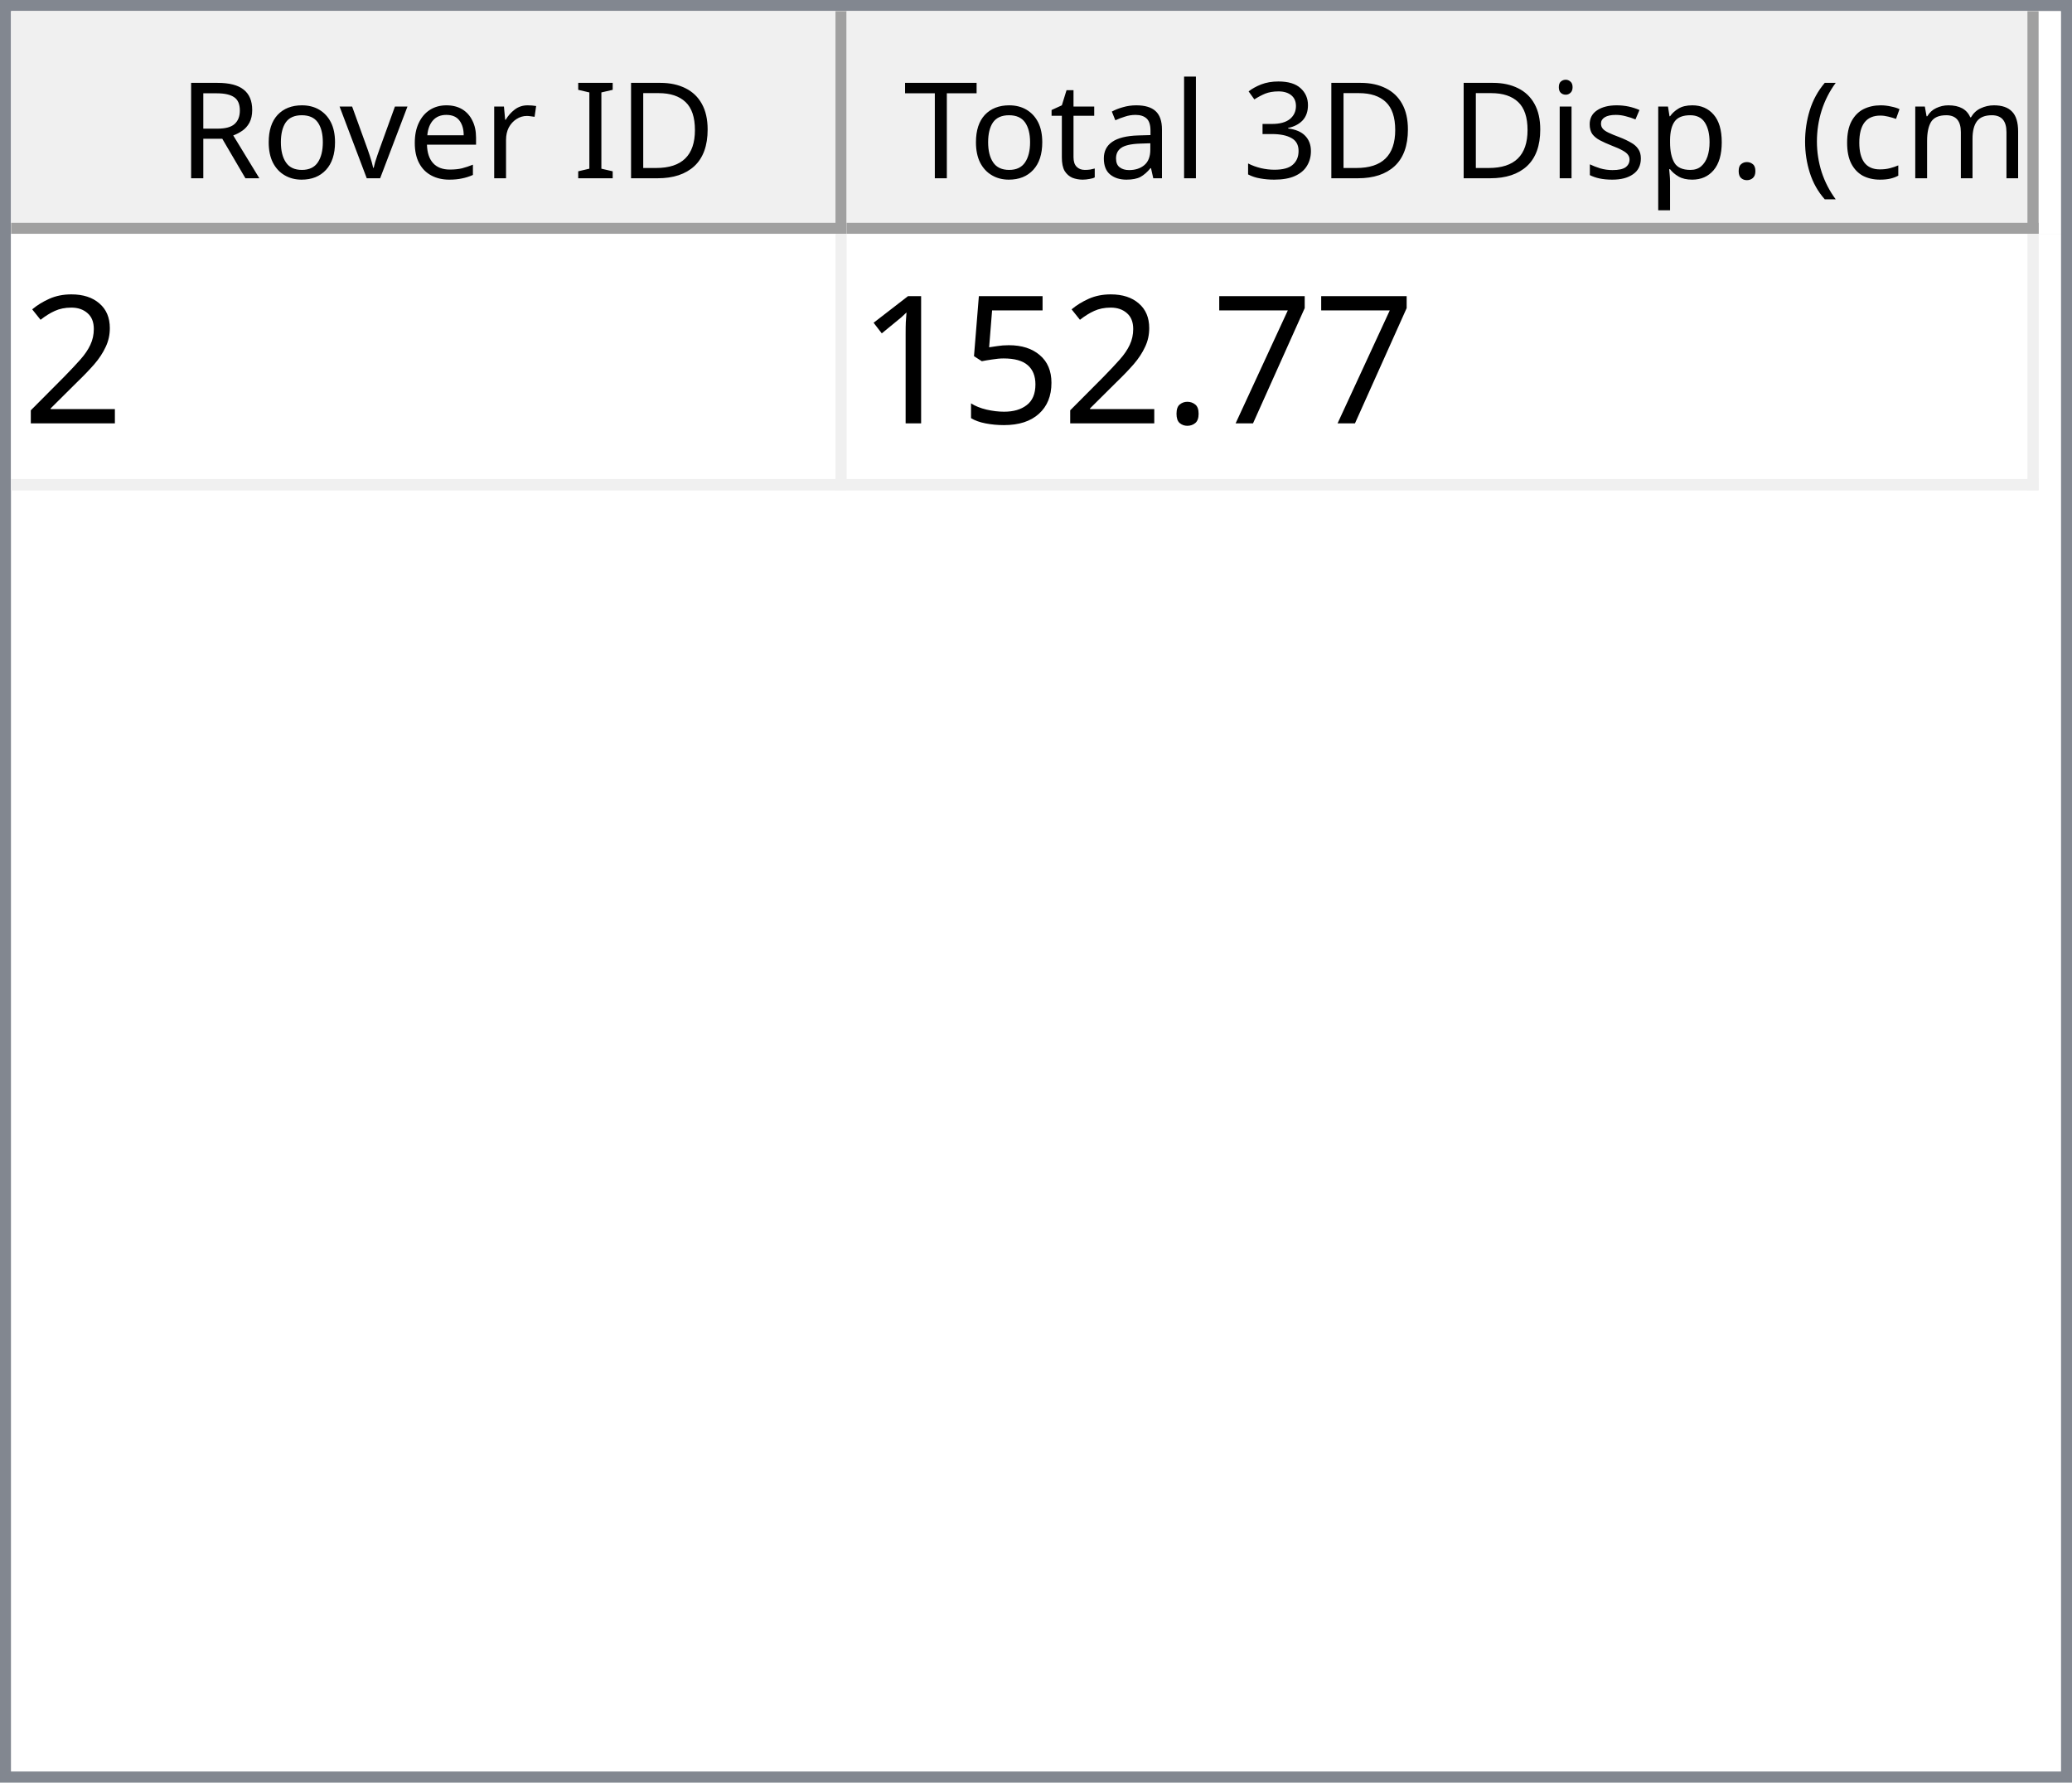
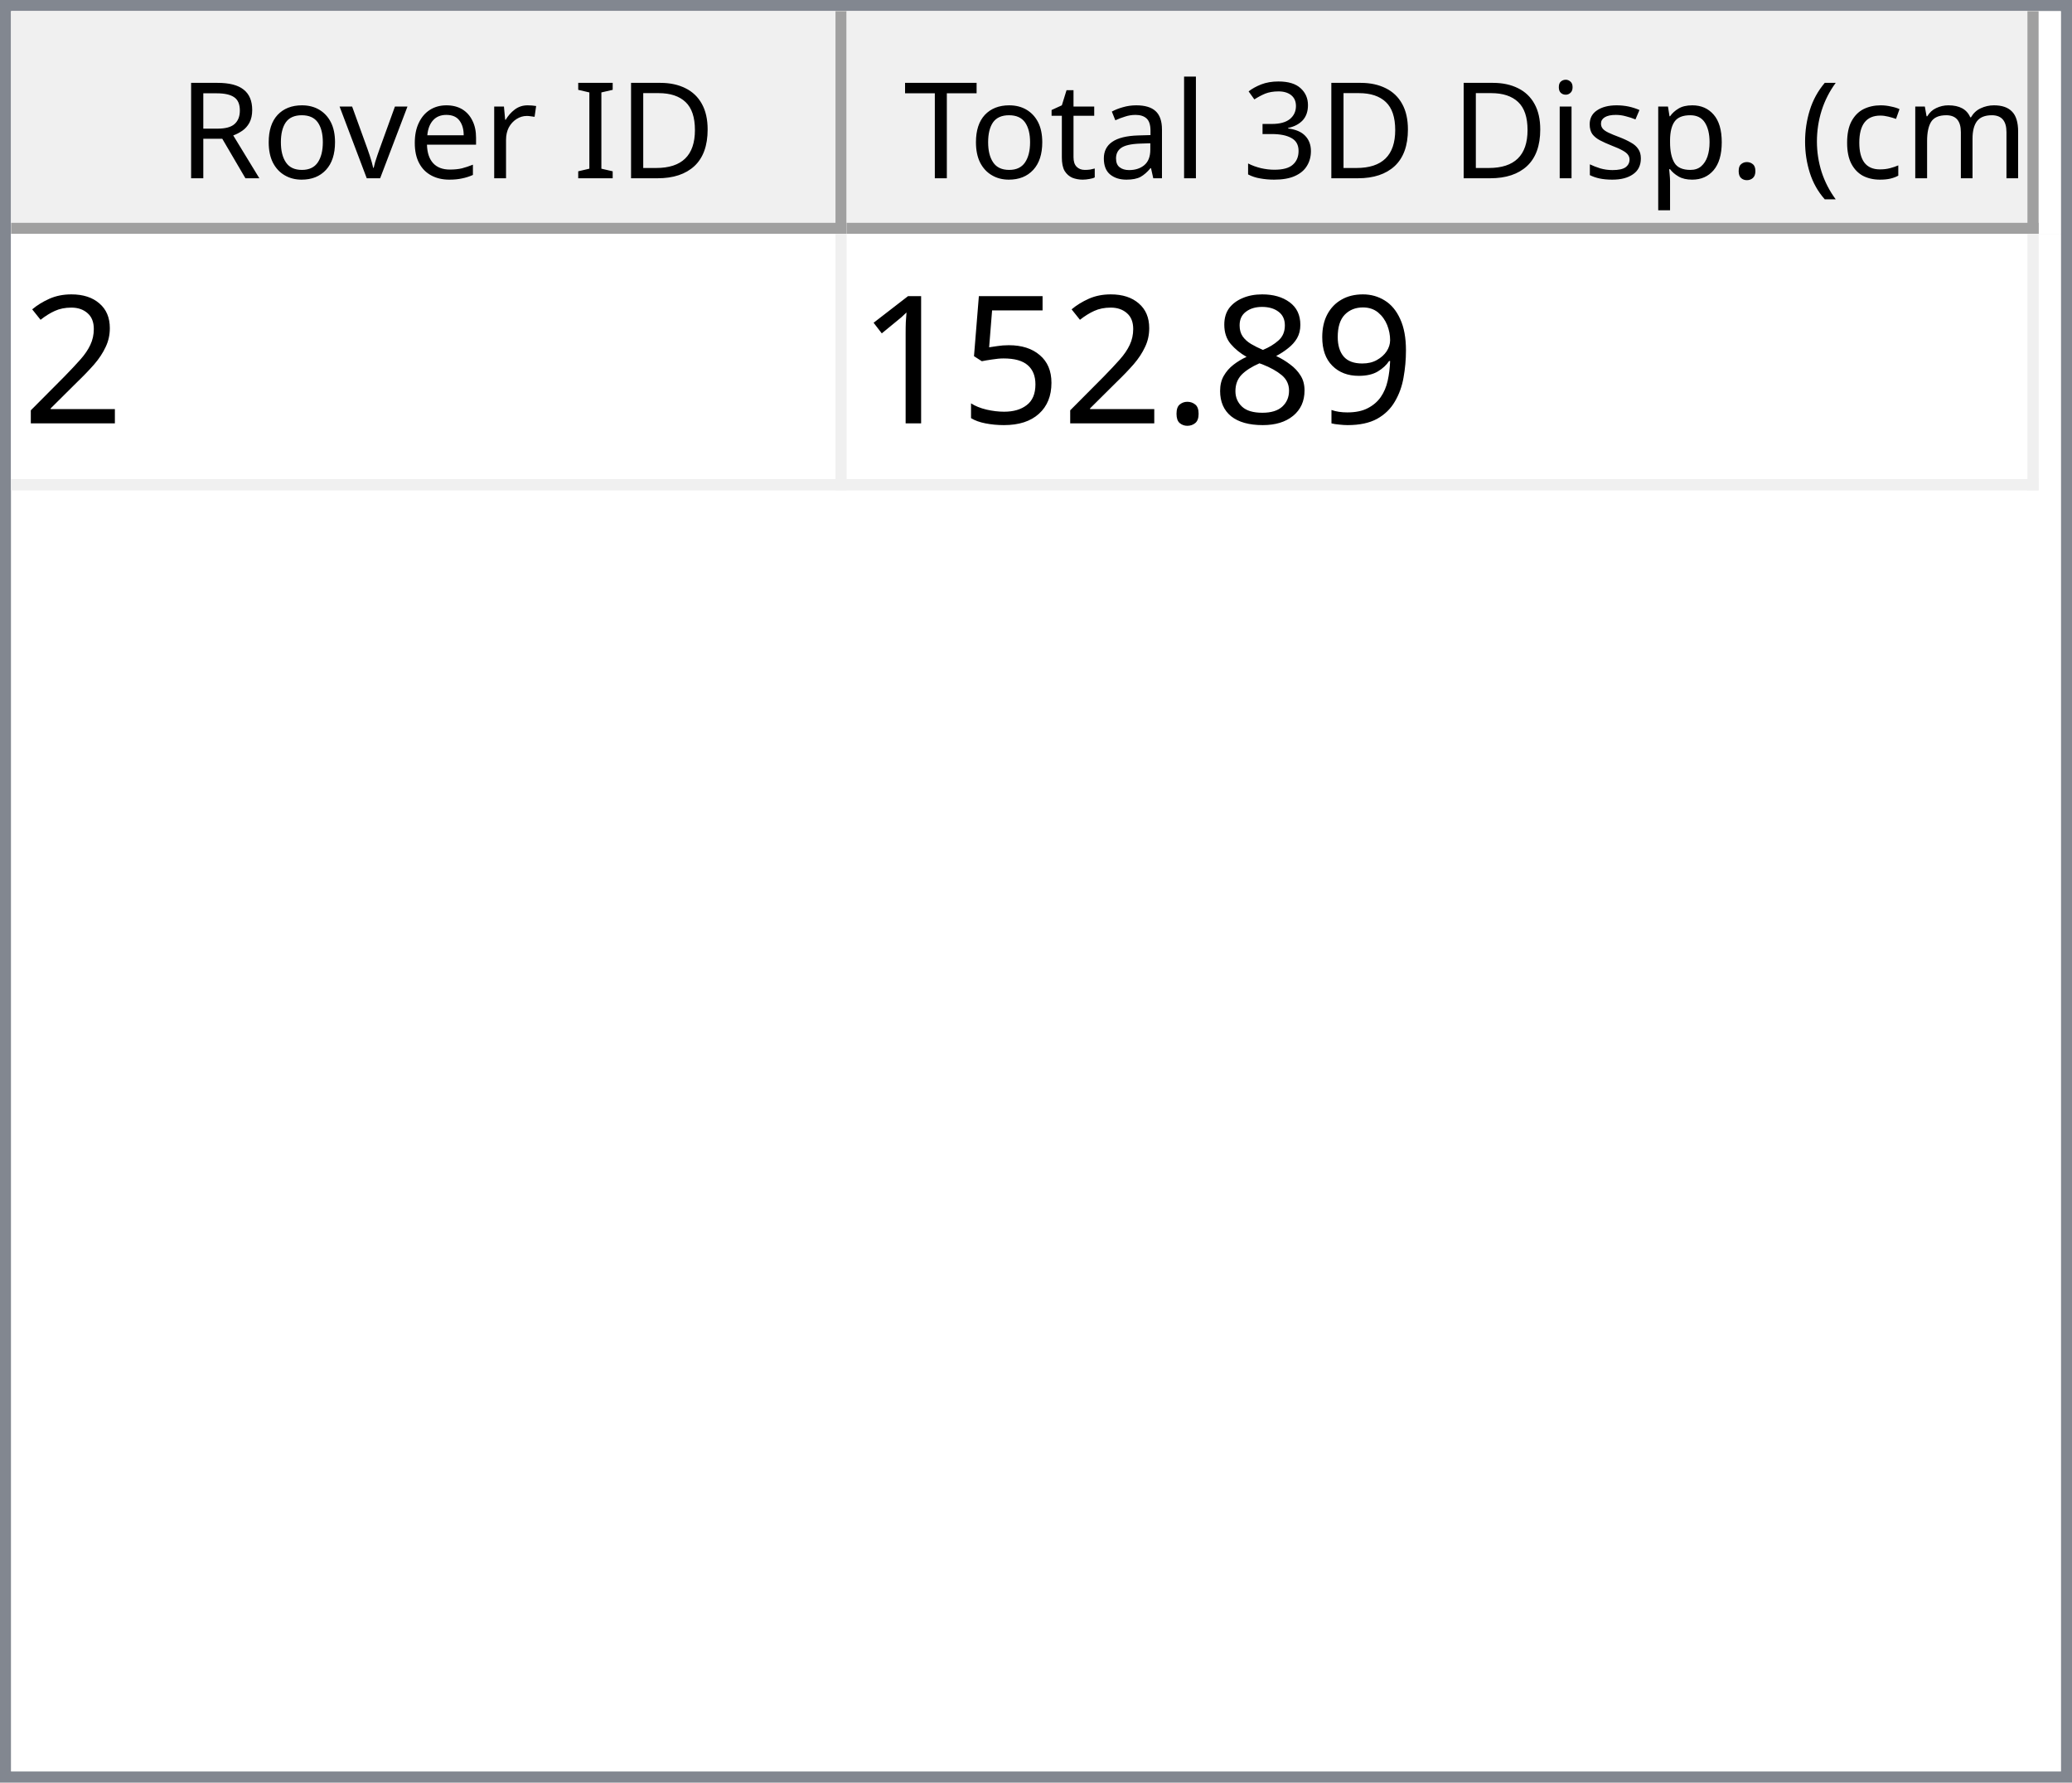
<svg xmlns="http://www.w3.org/2000/svg" style="fill-opacity:1; color-rendering:auto; color-interpolation:auto; text-rendering:auto; stroke:black; stroke-linecap:square; stroke-miterlimit:10; shape-rendering:auto; stroke-opacity:1; fill:black; stroke-dasharray:none; font-weight:normal; stroke-width:1; font-family:'Dialog'; font-style:normal; stroke-linejoin:miter; font-size:12px; stroke-dashoffset:0; image-rendering:auto;" width="186" height="160">
  <defs id="genericDefs" />
  <g>
    <defs id="defs1">
      <clipPath clipPathUnits="userSpaceOnUse" id="clipPath1">
        <path d="M0 0 L186 0 L186 160 L0 160 L0 0 Z" />
      </clipPath>
      <clipPath clipPathUnits="userSpaceOnUse" id="clipPath2">
        <path d="M0 0 L0 160 L186 160 L186 0 Z" />
      </clipPath>
      <clipPath clipPathUnits="userSpaceOnUse" id="clipPath3">
        <path d="M0 0 L0 20 L184 20 L184 0 Z" />
      </clipPath>
      <clipPath clipPathUnits="userSpaceOnUse" id="clipPath4">
        <path d="M0 0 L0 20 L75 20 L75 0 Z" />
      </clipPath>
      <clipPath clipPathUnits="userSpaceOnUse" id="clipPath5">
        <path d="M1 1 L1 19 L74 19 L74 1 Z" />
      </clipPath>
      <clipPath clipPathUnits="userSpaceOnUse" id="clipPath6">
        <path d="M0 0 L0 18 L73 18 L73 0 Z" />
      </clipPath>
      <clipPath clipPathUnits="userSpaceOnUse" id="clipPath7">
        <path d="M-0.5 -0.5 L-0.5 19.5 L74.5 19.5 L74.5 -0.5 Z" />
      </clipPath>
      <clipPath clipPathUnits="userSpaceOnUse" id="clipPath8">
        <path d="M0 0 L0 20 L107 20 L107 0 Z" />
      </clipPath>
      <clipPath clipPathUnits="userSpaceOnUse" id="clipPath9">
        <path d="M1 1 L1 19 L106 19 L106 1 Z" />
      </clipPath>
      <clipPath clipPathUnits="userSpaceOnUse" id="clipPath10">
        <path d="M0 0 L0 18 L105 18 L105 0 Z" />
      </clipPath>
      <clipPath clipPathUnits="userSpaceOnUse" id="clipPath11">
        <path d="M-0.5 -0.5 L-0.5 19.5 L106.5 19.5 L106.5 -0.5 Z" />
      </clipPath>
      <clipPath clipPathUnits="userSpaceOnUse" id="clipPath12">
        <path d="M0 0 L0 138 L184 138 L184 0 Z" />
      </clipPath>
      <clipPath clipPathUnits="userSpaceOnUse" id="clipPath13">
        <path d="M0 0 L0 23 L182 23 L182 0 Z" />
      </clipPath>
      <clipPath clipPathUnits="userSpaceOnUse" id="clipPath14">
        <path d="M-0.5 -0.5 L-0.5 22.5 L181.5 22.5 L181.5 -0.5 Z" />
      </clipPath>
      <clipPath clipPathUnits="userSpaceOnUse" id="clipPath15">
        <path d="M0 0 L0 22 L74 22 L74 0 Z" />
      </clipPath>
      <clipPath clipPathUnits="userSpaceOnUse" id="clipPath16">
        <path d="M0 0 L0 22 L106 22 L106 0 Z" />
      </clipPath>
      <font horiz-adv-x="64.551" id="font1">
        <font-face ascent="107.91" descent="25.098" units-per-em="100" style="font-style:normal; font-family:Segoe UI; font-weight:normal;" />
        <missing-glyph horiz-adv-x="64.551" d="M8.109 0 L8.109 68.266 L56.453 68.266 L56.453 0 L8.109 0 ZM15.328 7.234 L49.219 7.234 L49.219 61.031 L15.328 61.031 L15.328 7.234 Z" />
        <glyph unicode="D" horiz-adv-x="70.117" d="M9.188 0 L9.188 70.016 L28.516 70.016 Q65.531 70.016 65.531 35.891 Q65.531 19.672 55.25 9.836 Q44.969 0 27.734 0 L9.188 0 ZM17.391 62.594 L17.391 7.422 L27.828 7.422 Q41.609 7.422 49.273 14.797 Q56.938 22.172 56.938 35.688 Q56.938 62.594 28.328 62.594 L17.391 62.594 Z" />
        <glyph unicode="I" horiz-adv-x="26.611" d="M17.391 0 L9.188 0 L9.188 70.016 L17.391 70.016 L17.391 0 Z" />
        <glyph unicode=" " horiz-adv-x="27.393" d="" />
        <glyph unicode="r" horiz-adv-x="34.766" d="M34.188 41.891 Q32.078 43.5 28.125 43.5 Q23 43.5 19.555 38.672 Q16.109 33.844 16.109 25.484 L16.109 0 L8.109 0 L8.109 50 L16.109 50 L16.109 39.703 L16.312 39.703 Q18.016 44.969 21.531 47.922 Q25.047 50.875 29.391 50.875 Q32.516 50.875 34.188 50.203 L34.188 41.891 Z" />
        <glyph unicode="e" horiz-adv-x="52.295" d="M48.297 23 L12.984 23 Q13.188 14.656 17.484 10.109 Q21.781 5.562 29.297 5.562 Q37.75 5.562 44.828 11.141 L44.828 3.609 Q38.234 -1.172 27.391 -1.172 Q16.797 -1.172 10.742 5.641 Q4.688 12.453 4.688 24.812 Q4.688 36.469 11.305 43.82 Q17.922 51.172 27.734 51.172 Q37.547 51.172 42.922 44.828 Q48.297 38.484 48.297 27.203 L48.297 23 ZM40.094 29.781 Q40.047 36.719 36.75 40.578 Q33.453 44.438 27.594 44.438 Q21.922 44.438 17.969 40.383 Q14.016 36.328 13.094 29.781 L40.094 29.781 Z" />
        <glyph unicode="v" horiz-adv-x="47.9" d="M47.406 50 L27.484 0 L19.625 0 L0.688 50 L9.469 50 L22.172 13.672 Q23.578 9.672 23.922 6.688 L24.125 6.688 Q24.609 10.453 25.688 13.484 L38.969 50 L47.406 50 Z" />
        <glyph unicode="o" horiz-adv-x="58.594" d="M29 -1.172 Q17.922 -1.172 11.305 5.836 Q4.688 12.844 4.688 24.422 Q4.688 37.016 11.57 44.094 Q18.453 51.172 30.172 51.172 Q41.359 51.172 47.633 44.289 Q53.906 37.406 53.906 25.203 Q53.906 13.234 47.141 6.031 Q40.375 -1.172 29 -1.172 ZM29.594 44.438 Q21.875 44.438 17.383 39.188 Q12.891 33.938 12.891 24.703 Q12.891 15.828 17.43 10.695 Q21.969 5.562 29.594 5.562 Q37.359 5.562 41.531 10.594 Q45.703 15.625 45.703 24.906 Q45.703 34.281 41.531 39.359 Q37.359 44.438 29.594 44.438 Z" />
        <glyph unicode="R" horiz-adv-x="59.814" d="M59.375 0 L49.609 0 L37.891 19.625 Q36.281 22.359 34.766 24.289 Q33.25 26.219 31.664 27.438 Q30.078 28.656 28.25 29.219 Q26.422 29.781 24.125 29.781 L17.391 29.781 L17.391 0 L9.188 0 L9.188 70.016 L30.078 70.016 Q34.672 70.016 38.555 68.867 Q42.438 67.719 45.289 65.375 Q48.141 63.031 49.758 59.547 Q51.375 56.062 51.375 51.375 Q51.375 47.703 50.273 44.656 Q49.172 41.609 47.148 39.211 Q45.125 36.812 42.266 35.133 Q39.406 33.453 35.844 32.516 L35.844 32.328 Q37.594 31.547 38.891 30.547 Q40.188 29.547 41.359 28.18 Q42.531 26.812 43.68 25.078 Q44.828 23.344 46.234 21.047 L59.375 0 ZM17.391 62.594 L17.391 37.203 L28.516 37.203 Q31.594 37.203 34.203 38.133 Q36.812 39.062 38.719 40.797 Q40.625 42.531 41.703 45.047 Q42.781 47.562 42.781 50.688 Q42.781 56.297 39.141 59.445 Q35.5 62.594 28.609 62.594 L17.391 62.594 Z" />
        <glyph unicode=")" horiz-adv-x="30.176" d="M8.297 -15.922 L1.172 -15.922 Q16.406 2.344 16.406 26.812 Q16.406 51.469 1.078 70.016 L8.297 70.016 Q23.531 52.156 23.531 26.703 Q23.531 1.375 8.297 -15.922 Z" />
        <glyph unicode="m" horiz-adv-x="86.133" d="M79.109 0 L71.094 0 L71.094 28.719 Q71.094 37.016 68.531 40.727 Q65.969 44.438 59.906 44.438 Q54.781 44.438 51.195 39.75 Q47.609 35.062 47.609 28.516 L47.609 0 L39.594 0 L39.594 29.688 Q39.594 44.438 28.219 44.438 Q22.953 44.438 19.531 40.016 Q16.109 35.594 16.109 28.516 L16.109 0 L8.109 0 L8.109 50 L16.109 50 L16.109 42.094 L16.312 42.094 Q21.625 51.172 31.844 51.172 Q36.969 51.172 40.773 48.312 Q44.578 45.453 46 40.828 Q51.562 51.172 62.594 51.172 Q79.109 51.172 79.109 30.812 L79.109 0 Z" />
        <glyph unicode="c" horiz-adv-x="46.191" d="M42.188 2.297 Q36.422 -1.172 28.516 -1.172 Q17.828 -1.172 11.258 5.789 Q4.688 12.75 4.688 23.828 Q4.688 36.188 11.766 43.68 Q18.844 51.172 30.672 51.172 Q37.25 51.172 42.281 48.734 L42.281 40.531 Q36.719 44.438 30.375 44.438 Q22.703 44.438 17.797 38.945 Q12.891 33.453 12.891 24.516 Q12.891 15.719 17.508 10.641 Q22.125 5.562 29.891 5.562 Q36.422 5.562 42.188 9.906 L42.188 2.297 Z" />
        <glyph unicode="(" horiz-adv-x="30.176" d="M29.109 -15.922 L21.969 -15.922 Q6.844 1.375 6.844 26.703 Q6.844 52.156 21.969 70.016 L29.203 70.016 Q13.875 51.469 13.875 26.812 Q13.875 2.344 29.109 -15.922 Z" />
        <glyph unicode="." horiz-adv-x="21.68" d="M10.891 -1.078 Q8.641 -1.078 7.055 0.539 Q5.469 2.156 5.469 4.391 Q5.469 6.641 7.055 8.273 Q8.641 9.906 10.891 9.906 Q13.188 9.906 14.797 8.273 Q16.406 6.641 16.406 4.391 Q16.406 2.156 14.797 0.539 Q13.188 -1.078 10.891 -1.078 Z" />
        <glyph unicode="p" horiz-adv-x="58.789" d="M16.312 7.234 L16.109 7.234 L16.109 -23 L8.109 -23 L8.109 50 L16.109 50 L16.109 41.219 L16.312 41.219 Q22.219 51.172 33.594 51.172 Q43.266 51.172 48.688 44.461 Q54.109 37.75 54.109 26.469 Q54.109 13.922 48 6.375 Q41.891 -1.172 31.297 -1.172 Q21.578 -1.172 16.312 7.234 ZM16.109 27.391 L16.109 20.406 Q16.109 14.203 20.141 9.883 Q24.172 5.562 30.375 5.562 Q37.641 5.562 41.773 11.133 Q45.906 16.703 45.906 26.609 Q45.906 34.969 42.047 39.703 Q38.188 44.438 31.594 44.438 Q24.609 44.438 20.359 39.578 Q16.109 34.719 16.109 27.391 Z" />
        <glyph unicode="s" horiz-adv-x="42.432" d="M5.078 1.812 L5.078 10.406 Q11.625 5.562 19.484 5.562 Q30.031 5.562 30.031 12.594 Q30.031 14.594 29.125 15.992 Q28.219 17.391 26.68 18.461 Q25.141 19.531 23.07 20.383 Q21 21.234 18.609 22.172 Q15.281 23.484 12.766 24.828 Q10.25 26.172 8.57 27.859 Q6.891 29.547 6.031 31.695 Q5.172 33.844 5.172 36.719 Q5.172 40.234 6.789 42.945 Q8.406 45.656 11.086 47.484 Q13.766 49.312 17.211 50.242 Q20.656 51.172 24.312 51.172 Q30.812 51.172 35.938 48.922 L35.938 40.828 Q30.422 44.438 23.25 44.438 Q21 44.438 19.195 43.922 Q17.391 43.406 16.094 42.477 Q14.797 41.547 14.086 40.258 Q13.375 38.969 13.375 37.406 Q13.375 35.453 14.086 34.133 Q14.797 32.812 16.164 31.789 Q17.531 30.766 19.484 29.938 Q21.438 29.109 23.922 28.125 Q27.25 26.859 29.883 25.516 Q32.516 24.172 34.375 22.484 Q36.234 20.797 37.234 18.602 Q38.234 16.406 38.234 13.375 Q38.234 9.672 36.602 6.938 Q34.969 4.203 32.234 2.398 Q29.5 0.594 25.93 -0.289 Q22.359 -1.172 18.453 -1.172 Q10.75 -1.172 5.078 1.812 Z" />
        <glyph unicode="i" horiz-adv-x="24.219" d="M12.203 62.703 Q10.062 62.703 8.547 64.164 Q7.031 65.625 7.031 67.875 Q7.031 70.125 8.547 71.609 Q10.062 73.094 12.203 73.094 Q14.406 73.094 15.945 71.609 Q17.484 70.125 17.484 67.875 Q17.484 65.719 15.945 64.211 Q14.406 62.703 12.203 62.703 ZM16.109 0 L8.109 0 L8.109 50 L16.109 50 L16.109 0 Z" />
        <glyph unicode="3" horiz-adv-x="53.906" d="M46.531 19.828 Q46.531 15.094 44.75 11.211 Q42.969 7.328 39.719 4.57 Q36.469 1.812 31.93 0.297 Q27.391 -1.219 21.922 -1.219 Q11.922 -1.219 6 2.594 L6 11.188 Q13.094 5.609 22.219 5.609 Q25.875 5.609 28.828 6.539 Q31.781 7.469 33.906 9.227 Q36.031 10.984 37.18 13.477 Q38.328 15.969 38.328 19.094 Q38.328 32.812 18.797 32.812 L12.984 32.812 L12.984 39.594 L18.5 39.594 Q35.797 39.594 35.797 52.484 Q35.797 64.406 22.609 64.406 Q15.188 64.406 8.688 59.422 L8.688 67.188 Q15.375 71.188 24.609 71.188 Q29 71.188 32.57 69.969 Q36.141 68.75 38.68 66.555 Q41.219 64.359 42.609 61.281 Q44 58.203 44 54.5 Q44 40.672 30.031 36.719 L30.031 36.531 Q33.594 36.141 36.625 34.797 Q39.656 33.453 41.852 31.305 Q44.047 29.156 45.289 26.25 Q46.531 23.344 46.531 19.828 Z" />
        <glyph unicode="l" horiz-adv-x="24.219" d="M16.109 0 L8.109 0 L8.109 74.031 L16.109 74.031 L16.109 0 Z" />
        <glyph unicode="a" horiz-adv-x="50.879" d="M43.891 0 L35.891 0 L35.891 7.812 L35.688 7.812 Q30.469 -1.172 20.312 -1.172 Q12.844 -1.172 8.617 2.781 Q4.391 6.734 4.391 13.281 Q4.391 27.297 20.906 29.594 L35.891 31.688 Q35.891 44.438 25.594 44.438 Q16.547 44.438 9.281 38.281 L9.281 46.484 Q16.656 51.172 26.266 51.172 Q43.891 51.172 43.891 32.516 L43.891 0 ZM35.891 25.297 L23.828 23.641 Q18.266 22.859 15.43 20.875 Q12.594 18.891 12.594 13.875 Q12.594 10.203 15.211 7.883 Q17.828 5.562 22.172 5.562 Q28.125 5.562 32.008 9.742 Q35.891 13.922 35.891 20.312 L35.891 25.297 Z" />
        <glyph unicode="t" horiz-adv-x="33.887" d="M31.297 0.484 Q28.469 -1.078 23.828 -1.078 Q10.688 -1.078 10.688 13.578 L10.688 43.172 L2.094 43.172 L2.094 50 L10.688 50 L10.688 62.203 L18.703 64.797 L18.703 50 L31.297 50 L31.297 43.172 L18.703 43.172 L18.703 14.984 Q18.703 9.969 20.414 7.82 Q22.125 5.672 26.078 5.672 Q29.109 5.672 31.297 7.328 L31.297 0.484 Z" />
        <glyph unicode="T" horiz-adv-x="52.393" d="M50.594 62.594 L30.375 62.594 L30.375 0 L22.172 0 L22.172 62.594 L2 62.594 L2 70.016 L50.594 70.016 L50.594 62.594 Z" />
      </font>
      <font horiz-adv-x="75.0" id="font2">
        <font-face ascent="100.537" descent="21.973" units-per-em="100" style="font-style:normal; font-family:sans-serif; font-weight:normal;" />
        <missing-glyph horiz-adv-x="75.0" d="M12.5 0 L12.5 62.5 L62.5 62.5 L62.5 0 L12.5 0 ZM14.062 1.562 L60.938 1.562 L60.938 60.938 L14.062 60.938 L14.062 1.562 Z" />
        <glyph unicode="2" horiz-adv-x="55.615" d="M50.344 8.453 L50.344 0 L3.031 0 Q2.938 3.172 4.047 6.109 Q5.859 10.938 9.836 15.625 Q13.812 20.312 21.344 26.469 Q33.016 36.031 37.117 41.625 Q41.219 47.219 41.219 52.203 Q41.219 57.422 37.477 61.008 Q33.734 64.594 27.734 64.594 Q21.391 64.594 17.578 60.789 Q13.766 56.984 13.719 50.25 L4.688 51.172 Q5.609 61.281 11.664 66.578 Q17.719 71.875 27.938 71.875 Q38.234 71.875 44.242 66.164 Q50.25 60.453 50.25 52 Q50.25 47.703 48.492 43.555 Q46.734 39.406 42.656 34.812 Q38.578 30.219 29.109 22.219 Q21.188 15.578 18.945 13.211 Q16.703 10.844 15.234 8.453 L50.344 8.453 Z" />
-         <glyph unicode="7" horiz-adv-x="55.615" d="M4.734 62.203 L4.734 70.656 L51.078 70.656 L51.078 63.812 Q44.234 56.547 37.523 44.484 Q30.812 32.422 27.156 19.672 Q24.516 10.688 23.781 0 L14.75 0 Q14.891 8.453 18.062 20.414 Q21.234 32.375 27.172 43.484 Q33.109 54.594 39.797 62.203 L4.734 62.203 Z" />
+         <glyph unicode="9" horiz-adv-x="55.615" d="M5.469 16.547 L13.922 17.328 Q14.984 11.375 18.016 8.688 Q21.047 6 25.781 6 Q29.828 6 32.883 7.859 Q35.938 9.719 37.891 12.82 Q39.844 15.922 41.164 21.195 Q42.484 26.469 42.484 31.938 Q42.484 32.516 42.438 33.688 Q39.797 29.5 35.234 26.883 Q30.672 24.266 25.344 24.266 Q16.453 24.266 10.305 30.711 Q4.156 37.156 4.156 47.703 Q4.156 58.594 10.578 65.234 Q17 71.875 26.656 71.875 Q33.641 71.875 39.43 68.117 Q45.219 64.359 48.219 57.398 Q51.219 50.438 51.219 37.25 Q51.219 23.531 48.242 15.406 Q45.266 7.281 39.383 3.031 Q33.5 -1.219 25.594 -1.219 Q17.188 -1.219 11.867 3.445 Q6.547 8.109 5.469 16.547 ZM41.453 48.141 Q41.453 55.719 37.43 60.156 Q33.406 64.594 27.734 64.594 Q21.875 64.594 17.531 59.812 Q13.188 55.031 13.188 47.406 Q13.188 40.578 17.312 36.305 Q21.438 32.031 27.484 32.031 Q33.594 32.031 37.523 36.305 Q41.453 40.578 41.453 48.141 Z" />
+         <glyph unicode="8" horiz-adv-x="55.615" d="M17.672 38.812 Q12.203 40.828 9.57 44.539 Q6.938 48.25 6.938 53.422 Q6.938 61.234 12.555 66.555 Q18.172 71.875 27.484 71.875 Q36.859 71.875 42.578 66.43 Q48.297 60.984 48.297 53.172 Q48.297 48.188 45.68 44.508 Q43.062 40.828 37.75 38.812 Q44.344 36.672 47.781 31.883 Q51.219 27.094 51.219 20.453 Q51.219 11.281 44.727 5.031 Q38.234 -1.219 27.641 -1.219 Q17.047 -1.219 10.547 5.055 Q4.047 11.328 4.047 20.703 Q4.047 27.688 7.594 32.398 Q11.141 37.109 17.672 38.812 ZM15.922 53.719 Q15.922 48.641 19.195 45.414 Q22.469 42.188 27.688 42.188 Q32.766 42.188 36.016 45.383 Q39.266 48.578 39.266 53.219 Q39.266 58.062 35.914 61.359 Q32.562 64.656 27.594 64.656 Q22.562 64.656 19.242 61.43 Q15.922 58.203 15.922 53.719 ZM13.094 20.656 Q13.094 16.891 14.875 13.375 Q16.656 9.859 20.172 7.93 Q23.688 6 27.734 6 Q34.031 6 38.133 10.055 Q42.234 14.109 42.234 20.359 Q42.234 26.703 38.016 30.859 Q33.797 35.016 27.438 35.016 Q21.234 35.016 17.164 30.914 Q13.094 26.812 13.094 20.656 Z" />
        <glyph unicode="." horiz-adv-x="27.783" d="M9.078 0 L9.078 10.016 L19.094 10.016 L19.094 0 L9.078 0 Z" />
        <glyph unicode="5" horiz-adv-x="55.615" d="M4.156 18.75 L13.375 19.531 Q14.406 12.797 18.141 9.398 Q21.875 6 27.156 6 Q33.5 6 37.891 10.789 Q42.281 15.578 42.281 23.484 Q42.281 31 38.062 35.352 Q33.844 39.703 27 39.703 Q22.75 39.703 19.336 37.773 Q15.922 35.844 13.969 32.766 L5.719 33.844 L12.641 70.609 L48.25 70.609 L48.25 62.203 L19.672 62.203 L15.828 42.969 Q22.266 47.469 29.344 47.469 Q38.719 47.469 45.164 40.969 Q51.609 34.469 51.609 24.266 Q51.609 14.547 45.953 7.469 Q39.062 -1.219 27.156 -1.219 Q17.391 -1.219 11.211 4.25 Q5.031 9.719 4.156 18.75 Z" />
        <glyph unicode="1" horiz-adv-x="55.615" d="M37.25 0 L28.469 0 L28.469 56 Q25.297 52.984 20.141 49.953 Q14.984 46.922 10.891 45.406 L10.891 53.906 Q18.266 57.375 23.781 62.305 Q29.297 67.234 31.594 71.875 L37.25 71.875 L37.25 0 Z" />
      </font>
    </defs>
    <g style="fill:white; stroke:white;">
      <rect x="0" y="0" width="186" style="clip-path:url(#clipPath1); stroke:none;" height="160" />
    </g>
    <g style="fill:white; text-rendering:optimizeSpeed; color-rendering:optimizeSpeed; image-rendering:optimizeSpeed; shape-rendering:crispEdges; stroke:white; color-interpolation:sRGB;">
      <rect x="0" width="186" height="160" y="0" style="stroke:none;" />
      <path style="stroke:none;" d="M0 160 L186 160 L186 0 L0 0 Z" />
    </g>
    <g style="fill:rgb(240,240,240); font-family:'Segoe UI'; stroke:rgb(240,240,240);">
      <rect x="0" y="0" width="186" style="clip-path:url(#clipPath2); stroke:none;" height="160" />
    </g>
    <g style="fill:rgb(130,135,144); font-family:'Segoe UI'; stroke:rgb(130,135,144);">
      <path d="M0 0 L186 0 L186 160 L0 160 L0 0 ZM1 1 L185 1 L185 159 L1 159 L1 1 Z" style="fill-rule:evenodd; clip-path:url(#clipPath2); stroke:none;" />
    </g>
    <g style="fill:white; font-family:'Segoe UI'; stroke:white;" transform="translate(1,1)">
      <rect x="0" y="0" width="184" style="clip-path:url(#clipPath3); stroke:none;" height="20" />
    </g>
    <g style="fill:rgb(240,240,240); font-family:'Segoe UI'; stroke:rgb(240,240,240);" transform="translate(1,1)">
      <rect x="0" y="0" width="75" style="clip-path:url(#clipPath4); stroke:none;" height="20" />
    </g>
    <g style="font-family:'Segoe UI';" transform="translate(2,2)">
      <text x="14" xml:space="preserve" y="14" style="clip-path:url(#clipPath6); stroke:none;">Rover ID</text>
    </g>
    <g style="fill:rgb(160,160,160); font-family:'Segoe UI'; stroke:rgb(160,160,160); stroke-linejoin:bevel;" transform="translate(1.5,1.5)">
      <line x1="74" x2="74" y1="0" style="fill:none; clip-path:url(#clipPath7);" y2="19" />
    </g>
    <g style="fill:rgb(160,160,160); font-family:'Segoe UI'; stroke:rgb(160,160,160); stroke-linejoin:bevel;" transform="matrix(1,0,0,1,1,1) translate(0.5,0.5)">
      <line x1="0" x2="74" y1="19" style="fill:none; clip-path:url(#clipPath7);" y2="19" />
    </g>
    <g style="fill:rgb(240,240,240); font-family:'Segoe UI'; stroke:rgb(240,240,240);" transform="translate(76,1)">
      <rect x="0" y="0" width="107" style="clip-path:url(#clipPath8); stroke:none;" height="20" />
    </g>
    <g style="font-family:'Segoe UI';" transform="translate(77,2)">
      <text x="1" xml:space="preserve" y="14" style="clip-path:url(#clipPath10); stroke:none;"> Total 3D Disp. (cm)</text>
    </g>
    <g style="fill:rgb(160,160,160); font-family:'Segoe UI'; stroke:rgb(160,160,160); stroke-linejoin:bevel;" transform="translate(76.5,1.5)">
      <line x1="106" x2="106" y1="0" style="fill:none; clip-path:url(#clipPath11);" y2="19" />
    </g>
    <g style="fill:rgb(160,160,160); font-family:'Segoe UI'; stroke:rgb(160,160,160); stroke-linejoin:bevel;" transform="matrix(1,0,0,1,76,1) translate(0.5,0.5)">
      <line x1="0" x2="106" y1="19" style="fill:none; clip-path:url(#clipPath11);" y2="19" />
    </g>
    <g style="fill:white; font-family:'Segoe UI'; stroke:white;" transform="translate(1,21)">
      <rect x="0" y="0" width="184" style="clip-path:url(#clipPath12); stroke:none;" height="138" />
    </g>
    <g style="fill:rgb(240,240,240); font-size:16px; font-family:sans-serif; stroke:rgb(240,240,240);" transform="translate(1,21)">
      <rect x="0" y="0" width="182" style="clip-path:url(#clipPath13); stroke:none;" height="23" />
      <line transform="translate(0.5,0.5)" x1="0" x2="181" y1="22" style="clip-path:url(#clipPath14); fill:none; stroke-linejoin:bevel;" y2="22" />
    </g>
    <g transform="matrix(1,0,0,1,1,21) translate(0.5,0.5)" style="fill:rgb(240,240,240); font-size:16px; font-family:sans-serif; stroke:rgb(240,240,240); stroke-linejoin:bevel;">
      <line x1="74" x2="74" y1="0" style="fill:none; clip-path:url(#clipPath14);" y2="22" />
    </g>
    <g transform="matrix(1,0,0,1,1,21) translate(0.5,0.5)" style="fill:rgb(240,240,240); font-size:16px; font-family:sans-serif; stroke:rgb(240,240,240); stroke-linejoin:bevel;">
      <line x1="181" x2="181" y1="0" style="fill:none; clip-path:url(#clipPath14);" y2="22" />
    </g>
    <g style="fill:white; font-size:16px; font-family:sans-serif; stroke:white;" transform="matrix(1,0,0,1,1,21)">
      <rect x="0" y="0" width="74" style="clip-path:url(#clipPath15); stroke:none;" height="22" />
      <text x="1" y="17" style="fill:black; clip-path:url(#clipPath15); stroke:none;" xml:space="preserve">2</text>
    </g>
    <g style="fill:white; font-size:16px; font-family:sans-serif; stroke:white;" transform="matrix(1,0,0,1,1,21) translate(75,0)">
      <rect x="0" y="0" width="106" style="clip-path:url(#clipPath16); stroke:none;" height="22" />
-       <text x="1" y="17" style="fill:black; clip-path:url(#clipPath16); stroke:none;" xml:space="preserve">152.77</text>
+       <text x="1" y="17" style="fill:black; clip-path:url(#clipPath16); stroke:none;" xml:space="preserve">152.89</text>
    </g>
  </g>
</svg>
